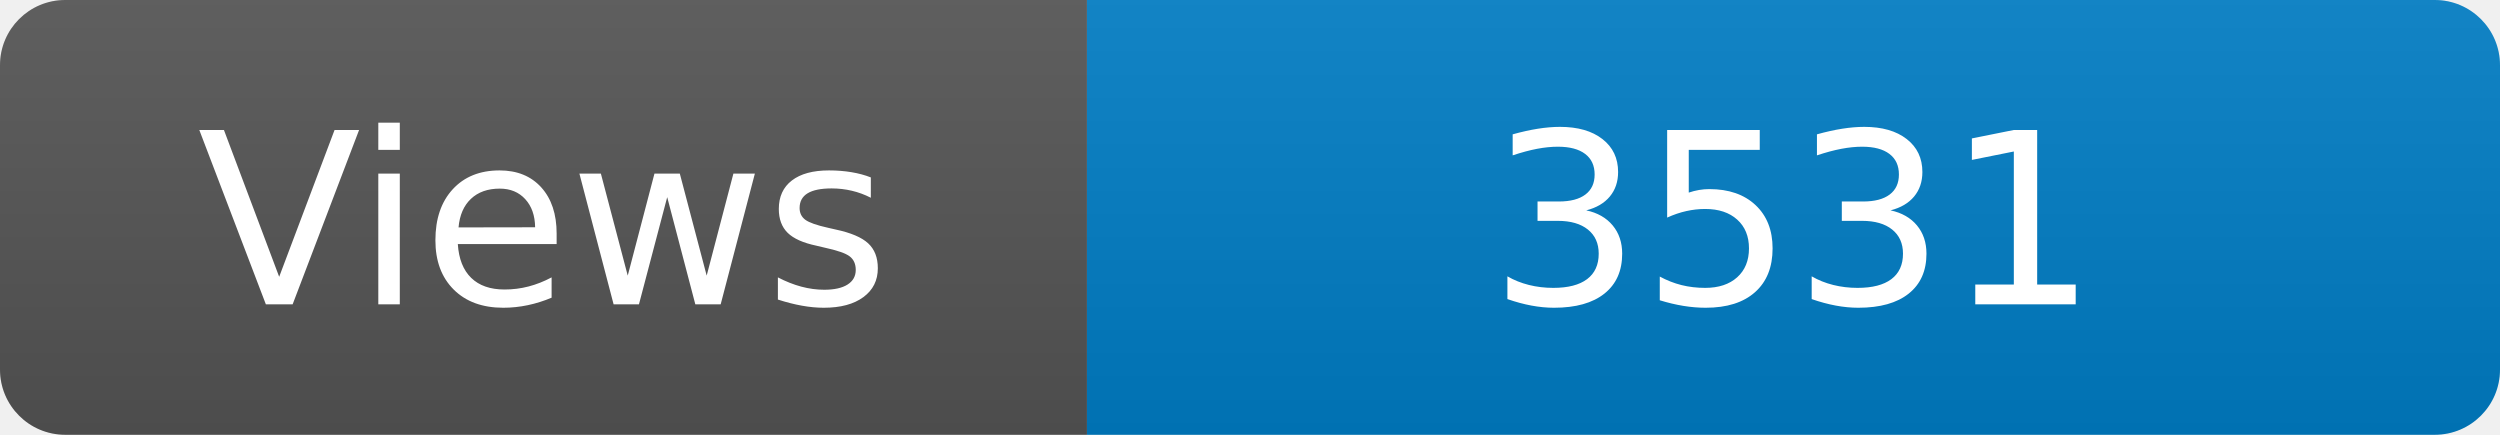
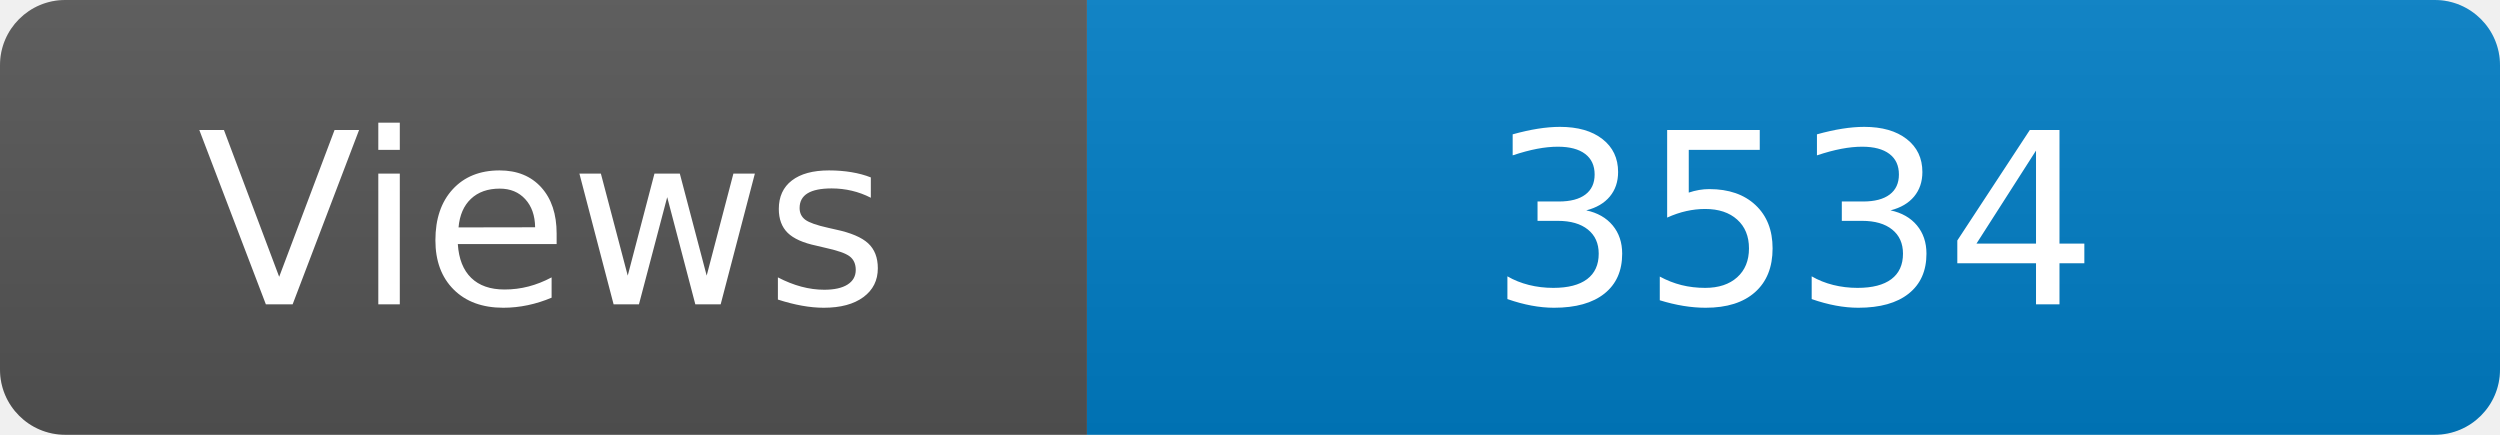
<svg xmlns="http://www.w3.org/2000/svg" width="115" height="20" role="img" aria-label="Maintained?: yes">
  <linearGradient id="s" x2="0" y2="100%">
    <stop offset="0" stop-color="#bbb" stop-opacity=".1" />
    <stop offset="1" stop-opacity=".1" />
  </linearGradient>
  <clipPath id="r">
    <rect width="115" height="20" rx="3" fill="#fff" />
  </clipPath>
  <g clip-path="url(#r)">
    <rect width="50" height="20" fill="#555" />
    <rect x="50" width="160" height="20" fill="#007ec6" />
    <rect width="115" height="20" fill="url(#s)" />
  </g>
  <g fill="#fff" text-anchor="middle" font-family="Verdana,Geneva,DejaVu Sans,sans-serif" font-size="110">
    <text x="250" y="140" transform="scale(.1)" fill="#fff">Views</text>
-     <text x="825" y="140" transform="scale(.1)" fill="#fff">3531</text>
+     <text x="825" y="140" transform="scale(.1)" fill="#fff">3534</text>
  </g>
</svg>
